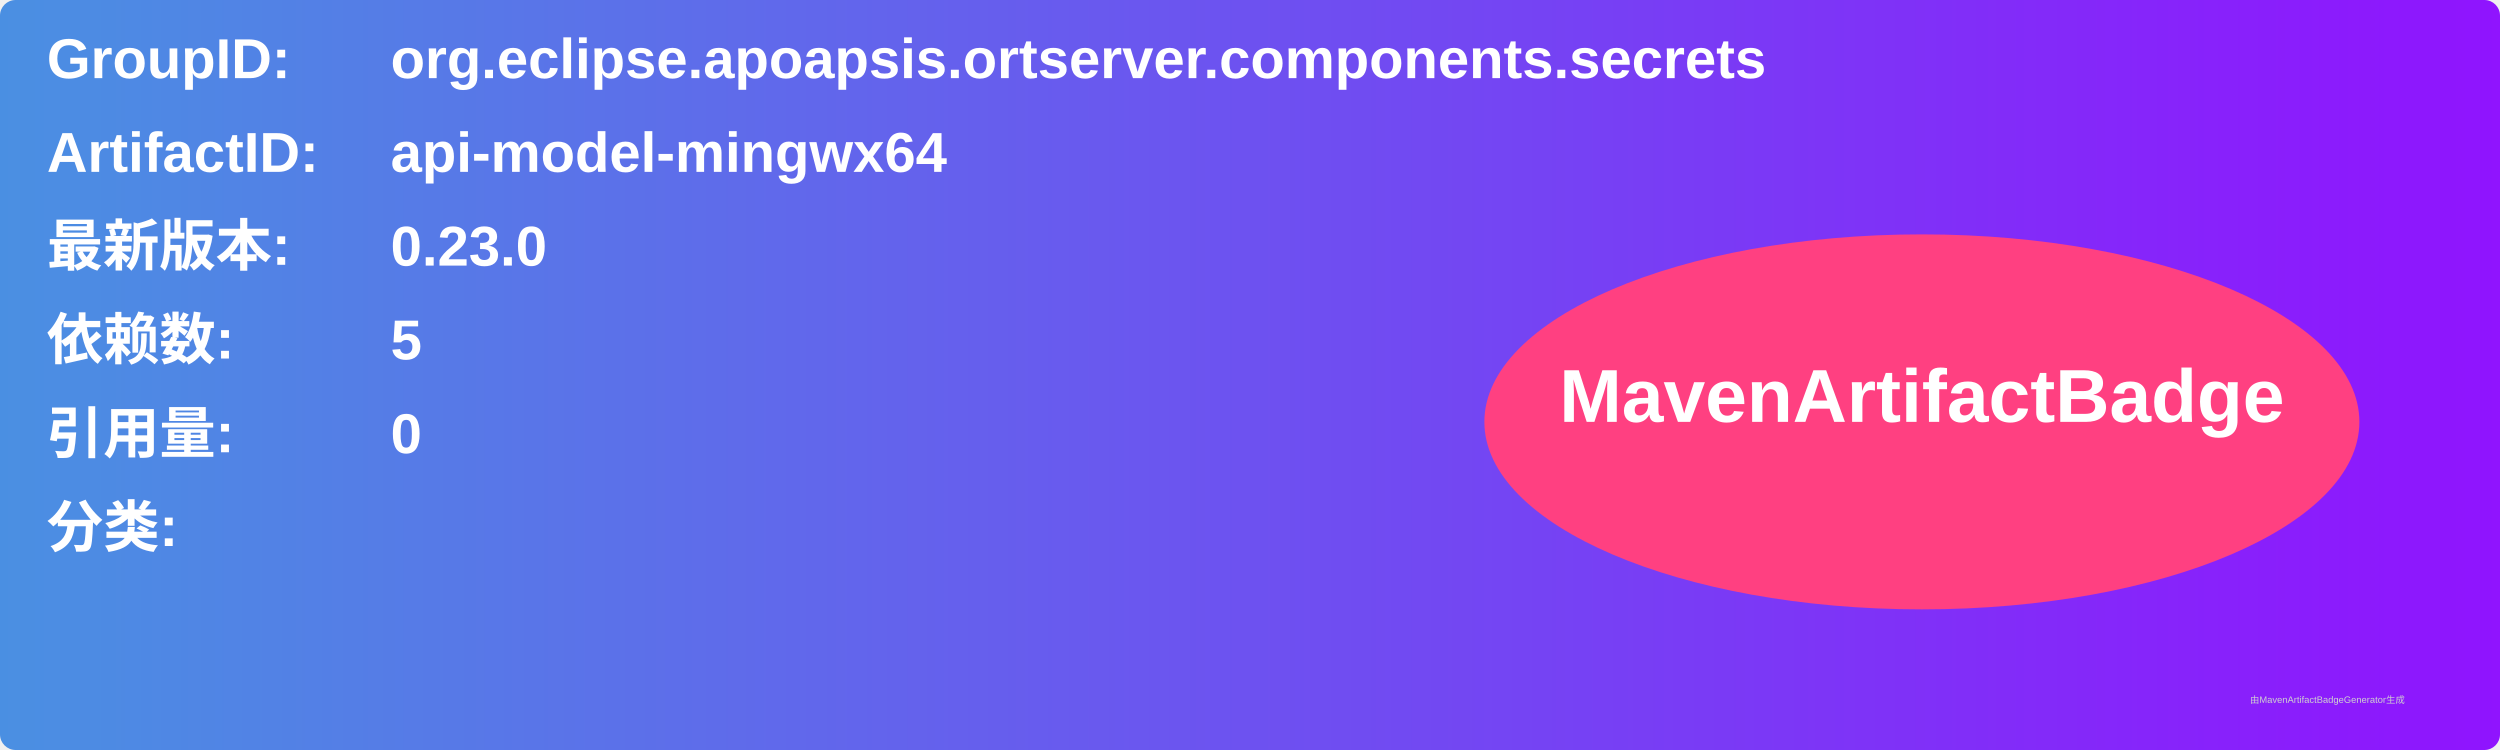
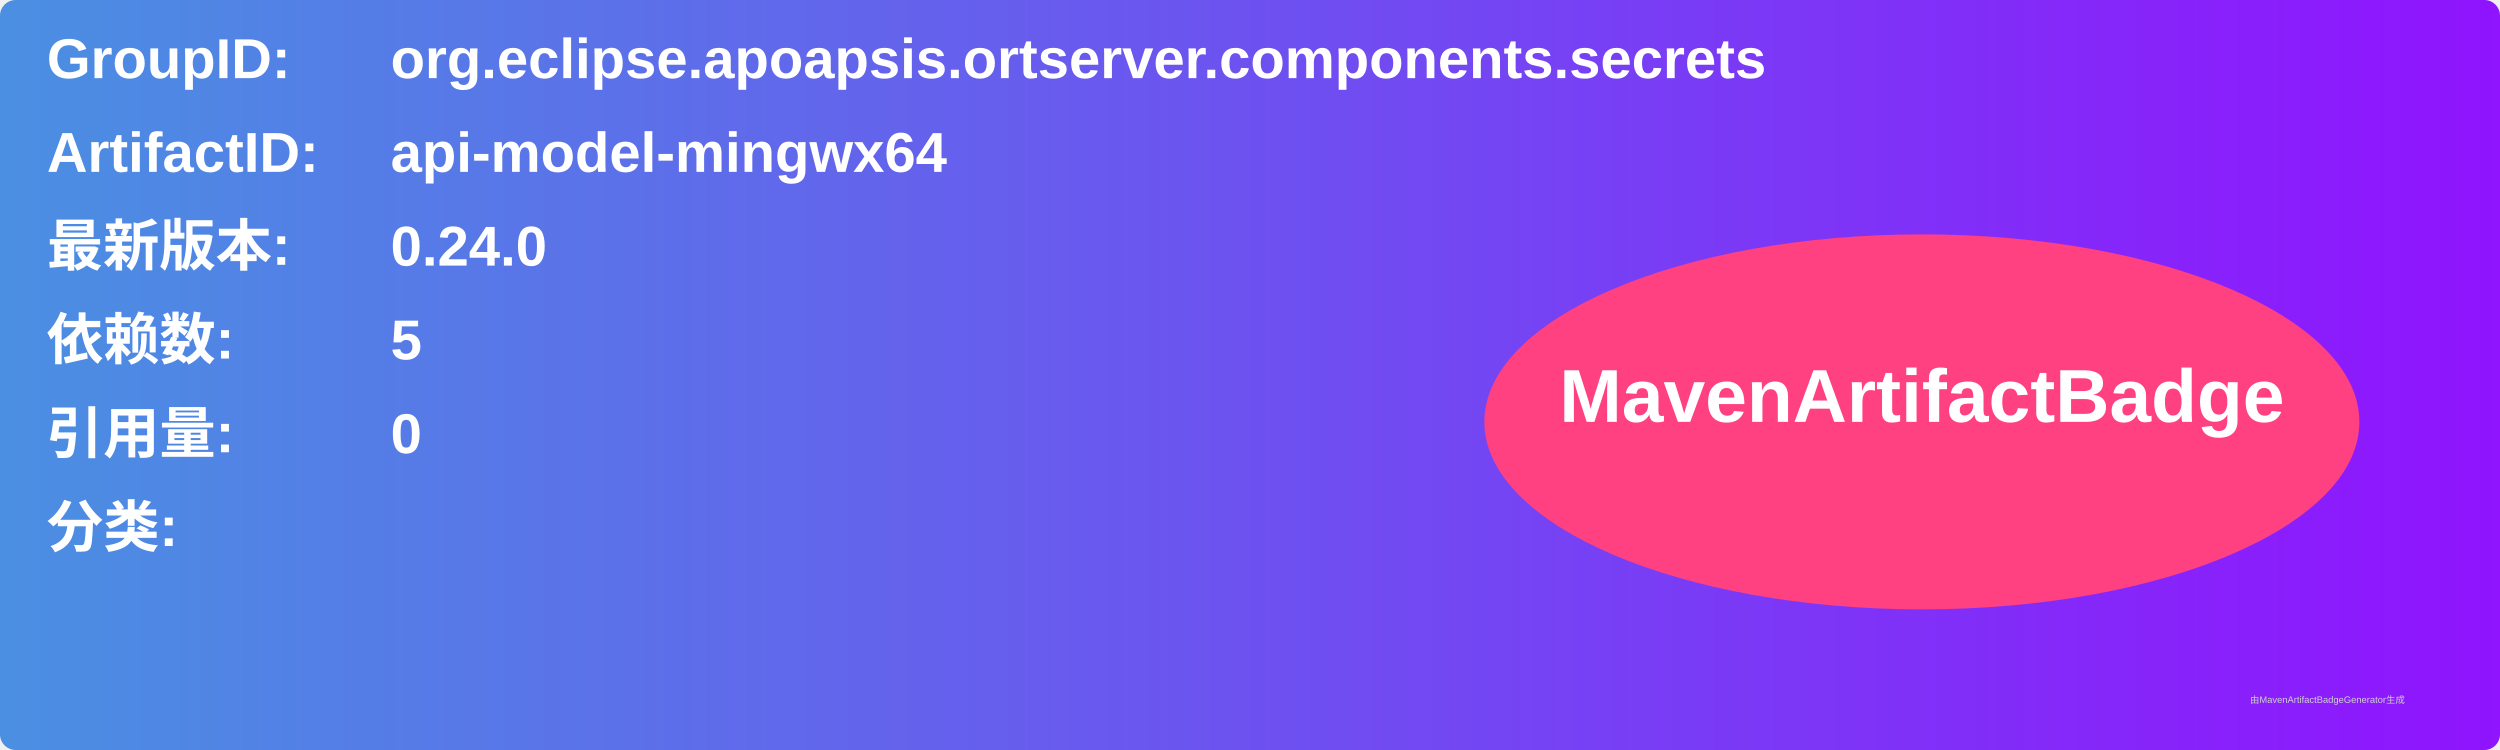
<svg xmlns="http://www.w3.org/2000/svg" width="800" height="240" viewBox="0 0 800 240">
  <linearGradient id="grad" x1="0%" y1="0%" x2="100%" y2="0%">
    <stop offset="0%" stop-color="#4a90e2" />
    <stop offset="100%" stop-color="#9013fe" />
  </linearGradient>
  <rect width="100%" height="100%" rx="5" ry="5" fill="url(#grad)" />
  <g transform="translate(15, 15)">
    <text x="0" y="10" font-family="Arial" font-size="18" fill="white" font-weight="bold" width="260">GroupID:</text>
    <text x="110" y="10" font-family="Arial" font-size="18" fill="white" font-weight="bold" width="460">org.eclipse.apoapsis.ortserver.components.secrets</text>
    <text x="0" y="40" font-family="Arial" font-size="18" fill="white" font-weight="bold" width="260">ArtifactID:</text>
    <text x="110" y="40" font-family="Arial" font-size="18" fill="white" font-weight="bold" width="460">api-model-mingwx64</text>
    <text x="0" y="70" font-family="Arial" font-size="18" fill="white" font-weight="bold">最新版本:</text>
    <text x="110" y="70" font-family="Arial" font-size="18" fill="white" font-weight="bold">
-       <tspan font-weight="bold">0.23.0</tspan>
+       <tspan font-weight="bold">0.24.0</tspan>
    </text>
    <text x="0" y="100" font-family="Arial" font-size="18" fill="white" font-weight="bold">依赖数: </text>
    <text x="110" y="100" font-family="Arial" font-size="18" fill="white">
      <tspan font-weight="bold">5</tspan>
    </text>
    <text x="0" y="130" font-family="Arial" font-size="18" fill="white" font-weight="bold">引用量: </text>
    <text x="110" y="130" font-family="Arial" font-size="18" fill="white">
      <tspan font-weight="bold">0</tspan>
    </text>
    <text x="0" y="160" font-family="Arial" font-size="18" fill="white" font-weight="bold">分类:</text>
    <text x="10" y="190" font-family="Arial" font-size="10" fill="white">
      <tspan font-weight="bold" />
    </text>
    <ellipse cx="600" cy="120" rx="140" ry="60" fill="#ff4081" />
    <text x="600" y="120" text-anchor="middle" font-family="Arial" font-size="24" fill="white" font-weight="bold">MavenArtifactBadge</text>
  </g>
  <text x="720" y="225" font-family="Arial" font-size="3" fill="#d0d0d0">由MavenArtifactBadgeGenerator生成</text>
</svg>
